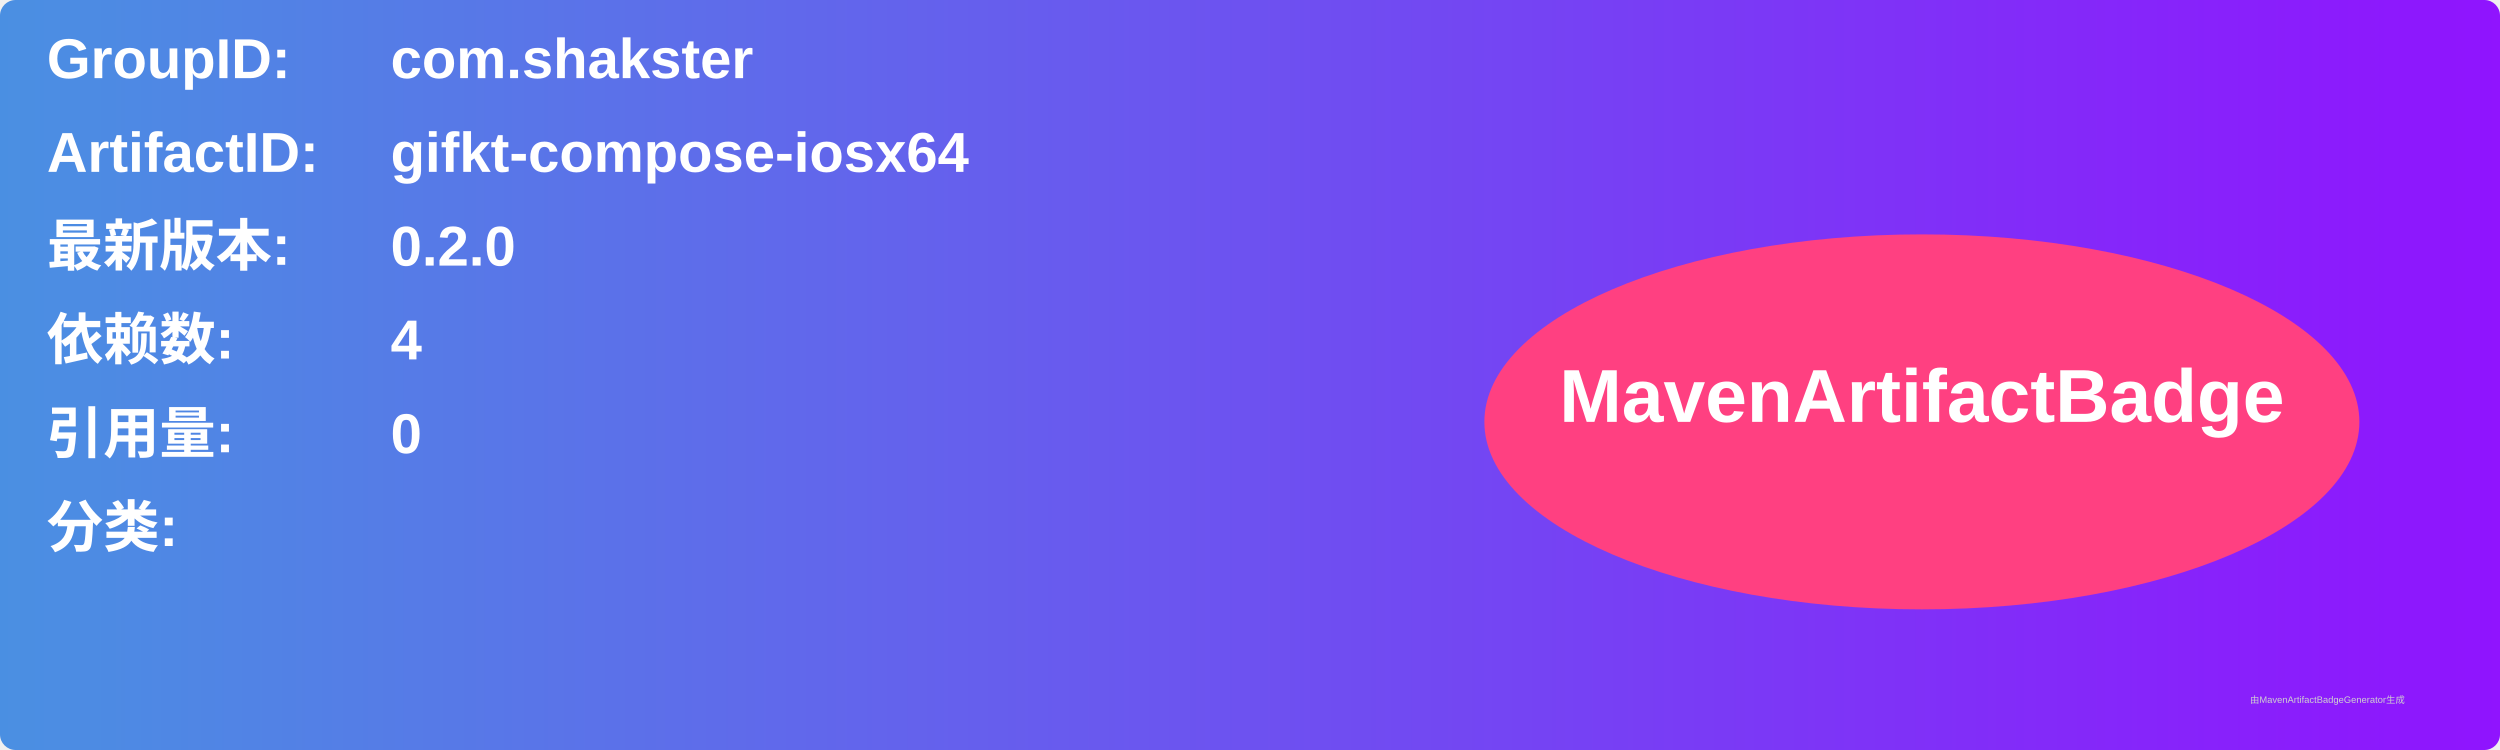
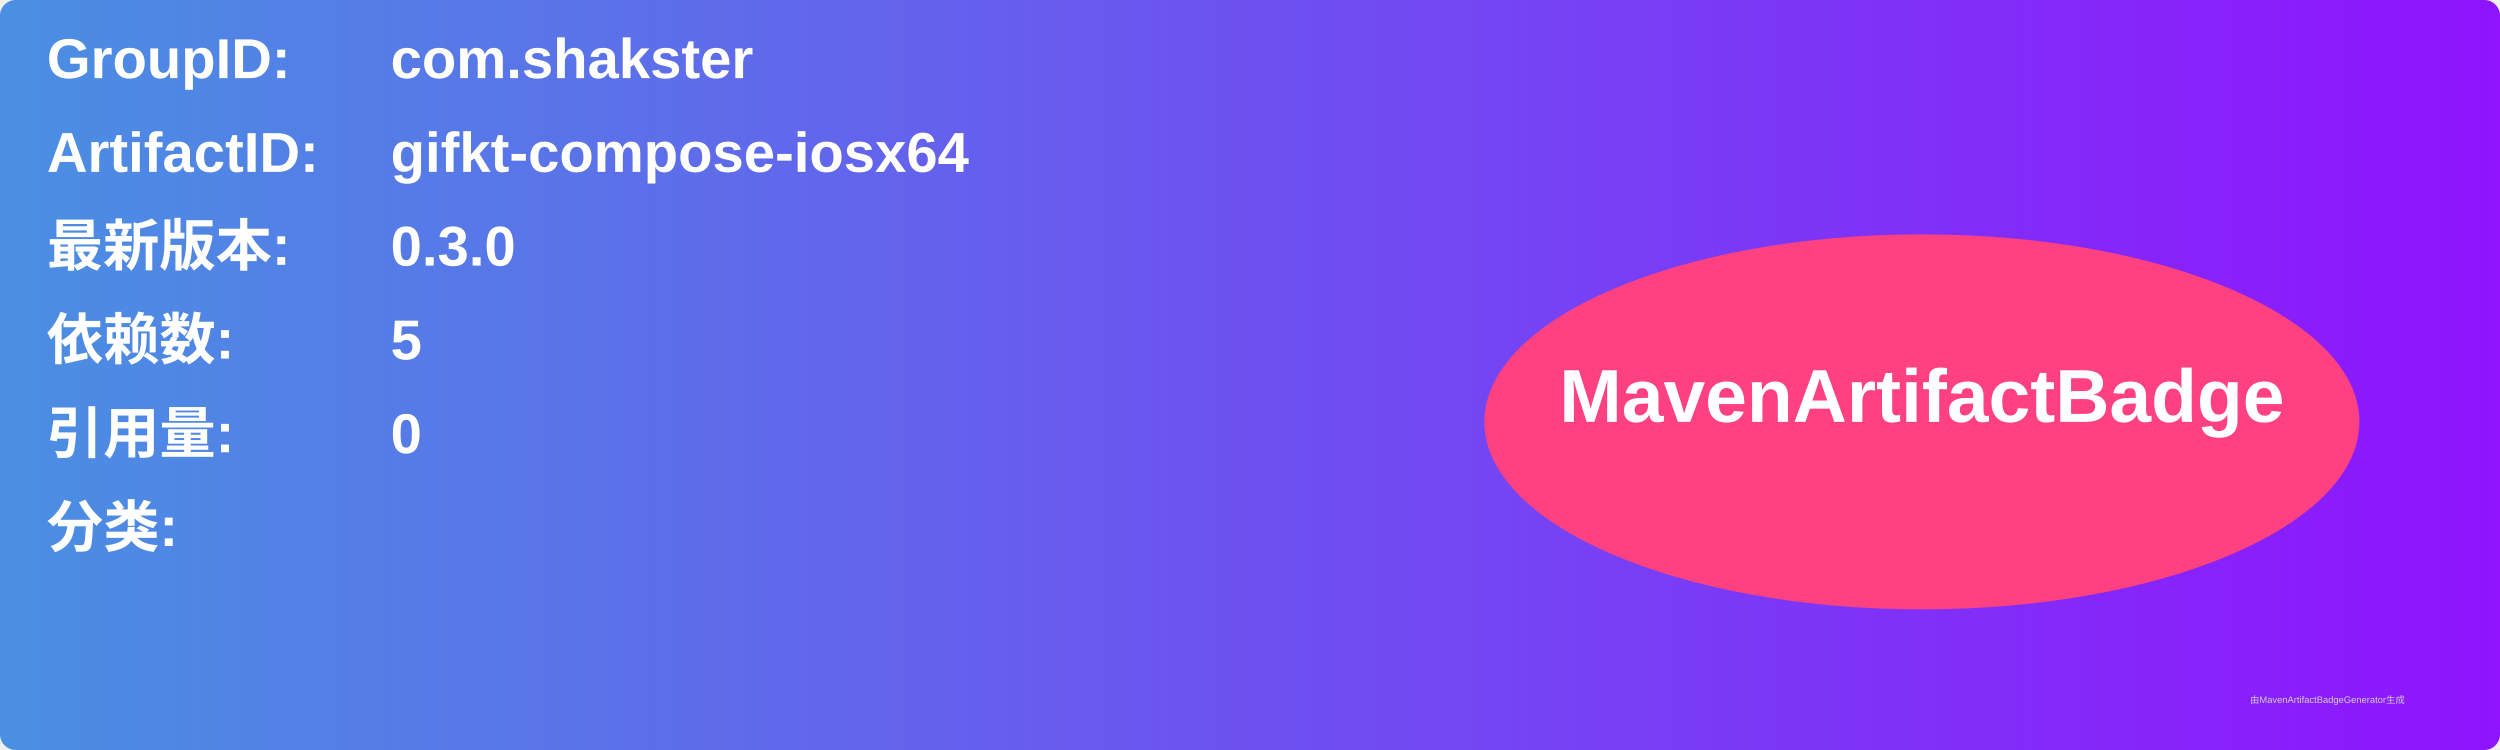
<svg xmlns="http://www.w3.org/2000/svg" width="800" height="240" viewBox="0 0 800 240">
  <linearGradient id="grad" x1="0%" y1="0%" x2="100%" y2="0%">
    <stop offset="0%" stop-color="#4a90e2" />
    <stop offset="100%" stop-color="#9013fe" />
  </linearGradient>
  <rect width="100%" height="100%" rx="5" ry="5" fill="url(#grad)" />
  <g transform="translate(15, 15)">
    <text x="0" y="10" font-family="Arial" font-size="18" fill="white" font-weight="bold" width="260">GroupID:</text>
    <text x="110" y="10" font-family="Arial" font-size="18" fill="white" font-weight="bold" width="460">com.shakster</text>
    <text x="0" y="40" font-family="Arial" font-size="18" fill="white" font-weight="bold" width="260">ArtifactID:</text>
    <text x="110" y="40" font-family="Arial" font-size="18" fill="white" font-weight="bold" width="460">gifkt-compose-iosx64</text>
    <text x="0" y="70" font-family="Arial" font-size="18" fill="white" font-weight="bold">最新版本:</text>
    <text x="110" y="70" font-family="Arial" font-size="18" fill="white" font-weight="bold">
-       <tspan font-weight="bold">0.2.0</tspan>
+       <tspan font-weight="bold">0.3.0</tspan>
    </text>
    <text x="0" y="100" font-family="Arial" font-size="18" fill="white" font-weight="bold">依赖数: </text>
    <text x="110" y="100" font-family="Arial" font-size="18" fill="white">
-       <tspan font-weight="bold">4</tspan>
+       <tspan font-weight="bold">5</tspan>
    </text>
    <text x="0" y="130" font-family="Arial" font-size="18" fill="white" font-weight="bold">引用量: </text>
    <text x="110" y="130" font-family="Arial" font-size="18" fill="white">
      <tspan font-weight="bold">0</tspan>
    </text>
    <text x="0" y="160" font-family="Arial" font-size="18" fill="white" font-weight="bold">分类:</text>
    <text x="10" y="190" font-family="Arial" font-size="10" fill="white">
      <tspan font-weight="bold" />
    </text>
    <ellipse cx="600" cy="120" rx="140" ry="60" fill="#ff4081" />
    <text x="600" y="120" text-anchor="middle" font-family="Arial" font-size="24" fill="white" font-weight="bold">MavenArtifactBadge</text>
  </g>
  <text x="720" y="225" font-family="Arial" font-size="3" fill="#d0d0d0">由MavenArtifactBadgeGenerator生成</text>
</svg>
